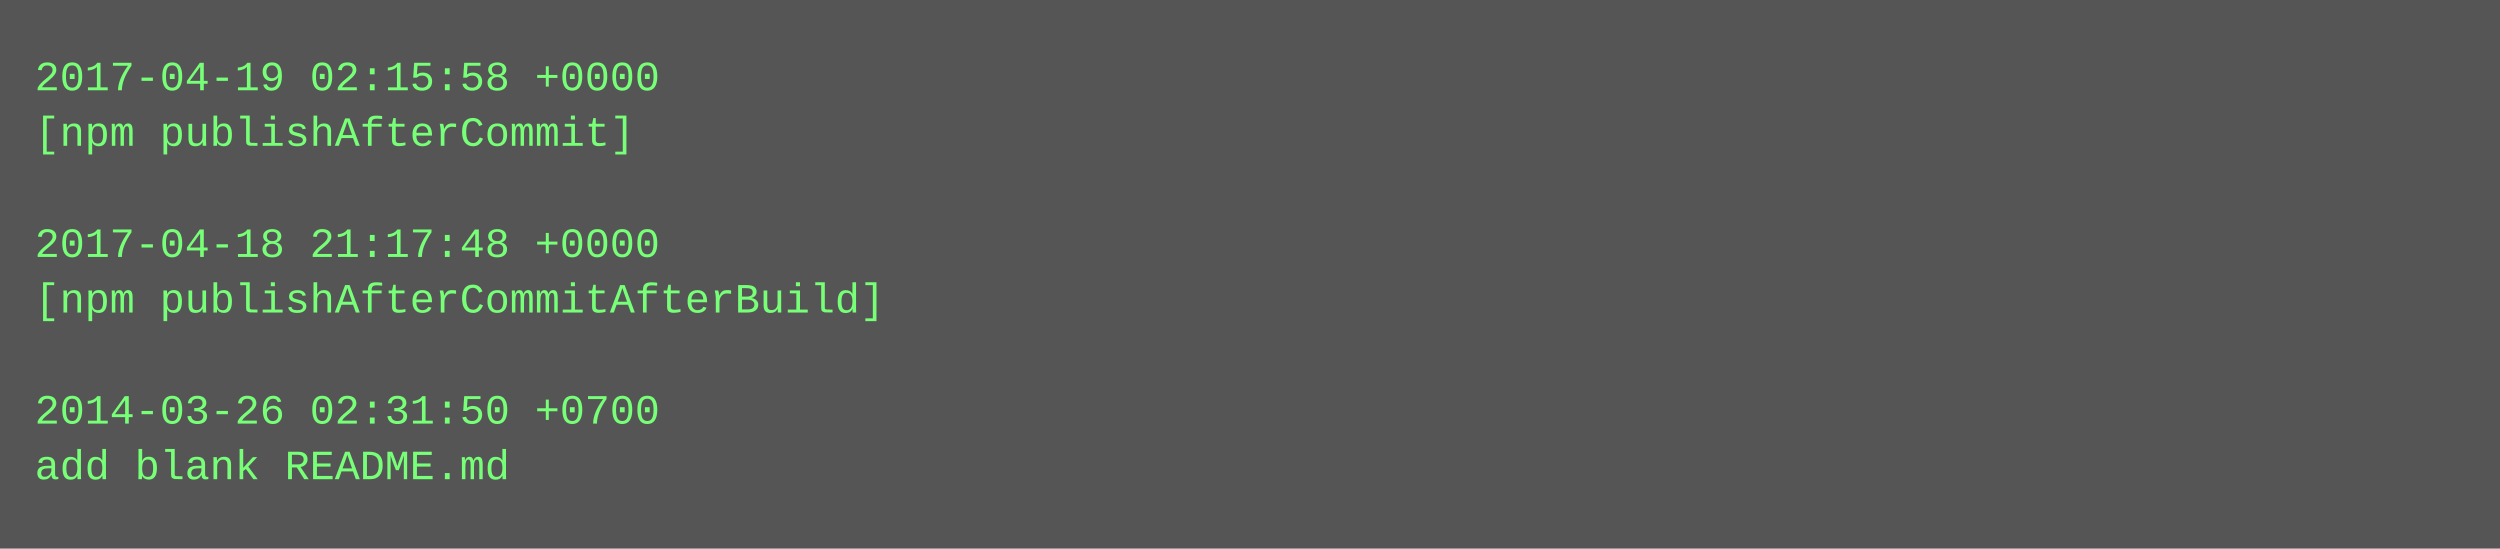
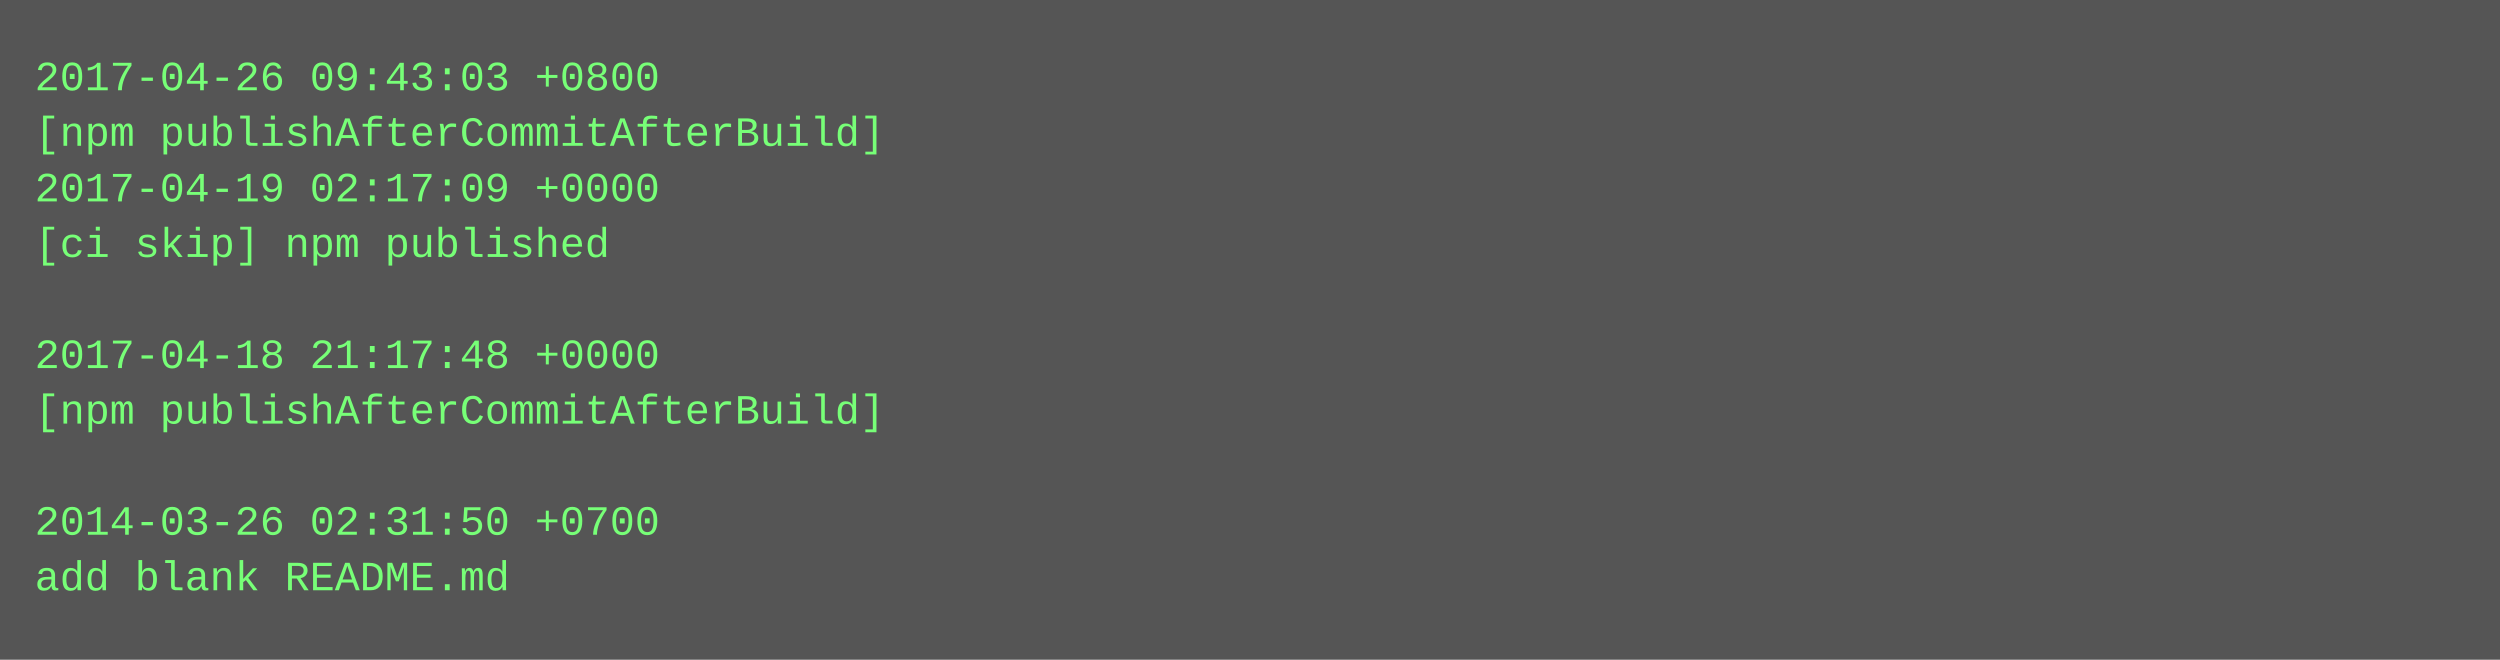
- <svg xmlns="http://www.w3.org/2000/svg" height="158" width="720">
-   <rect height="158" fill="#555" width="720" />
+ <svg xmlns="http://www.w3.org/2000/svg" height="190" width="720">
+   <rect height="190" fill="#555" width="720" />
  <text fill="#7f7" font-family="Courier New" font-size="12" xml:space="preserve">
-     <tspan x="10" y="26">2017-04-19 02:15:58 +0000</tspan>
-     <tspan x="10" y="42">[npm publishAfterCommit]</tspan>
-     <tspan x="10" y="58" />
-     <tspan x="10" y="74">2017-04-18 21:17:48 +0000</tspan>
-     <tspan x="10" y="90">[npm publishAfterCommitAfterBuild]</tspan>
-     <tspan x="10" y="106" />
-     <tspan x="10" y="122">2014-03-26 02:31:50 +0700</tspan>
-     <tspan x="10" y="138">add blank README.md</tspan>
+     <tspan x="10" y="26">2017-04-26 09:43:03 +0800</tspan>
+     <tspan x="10" y="42">[npm publishAfterCommitAfterBuild]</tspan>
+     <tspan x="10" y="58">2017-04-19 02:17:09 +0000</tspan>
+     <tspan x="10" y="74">[ci skip] npm published</tspan>
+     <tspan x="10" y="90" />
+     <tspan x="10" y="106">2017-04-18 21:17:48 +0000</tspan>
+     <tspan x="10" y="122">[npm publishAfterCommitAfterBuild]</tspan>
+     <tspan x="10" y="138" />
+     <tspan x="10" y="154">2014-03-26 02:31:50 +0700</tspan>
+     <tspan x="10" y="170">add blank README.md</tspan>
  </text>
</svg>
